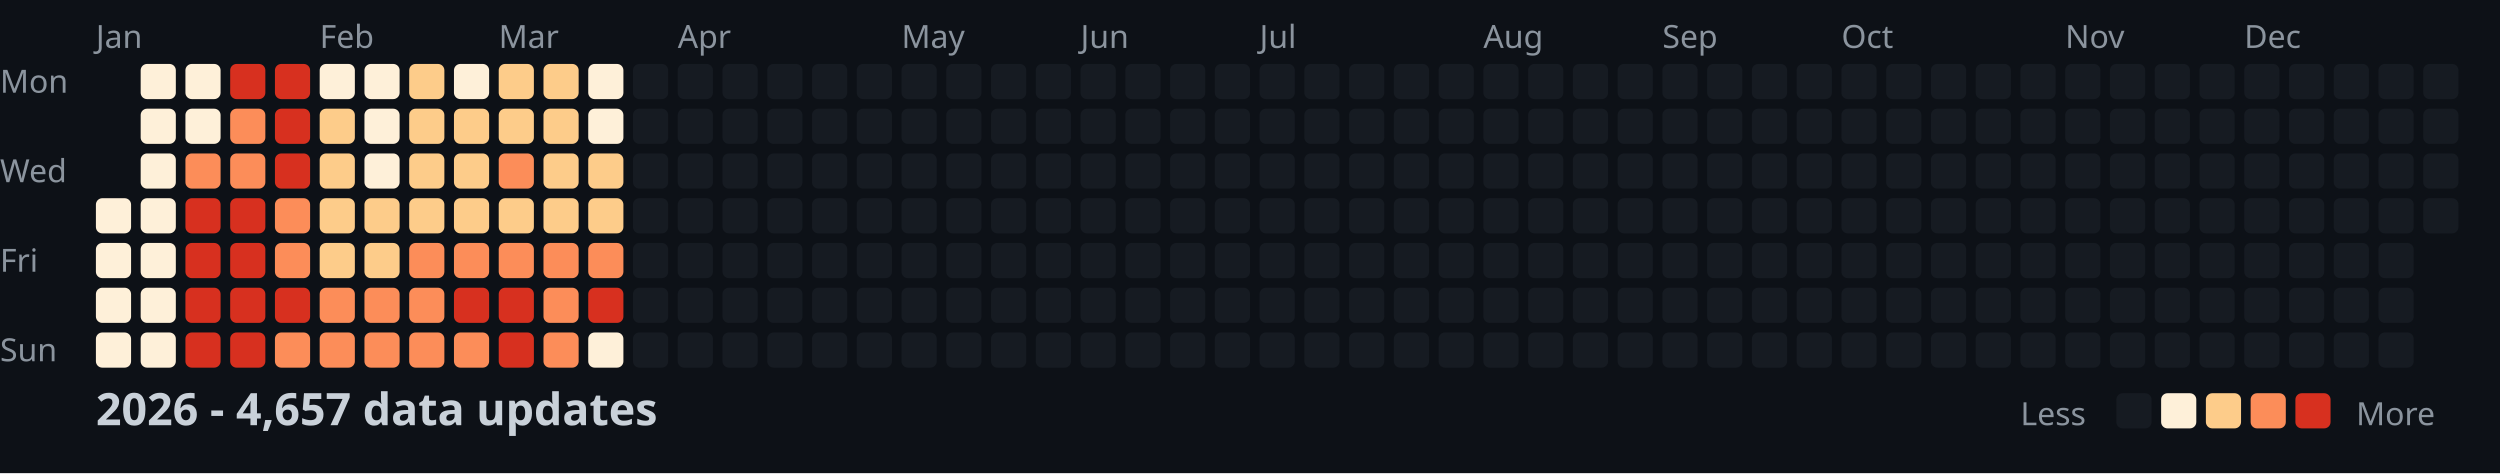
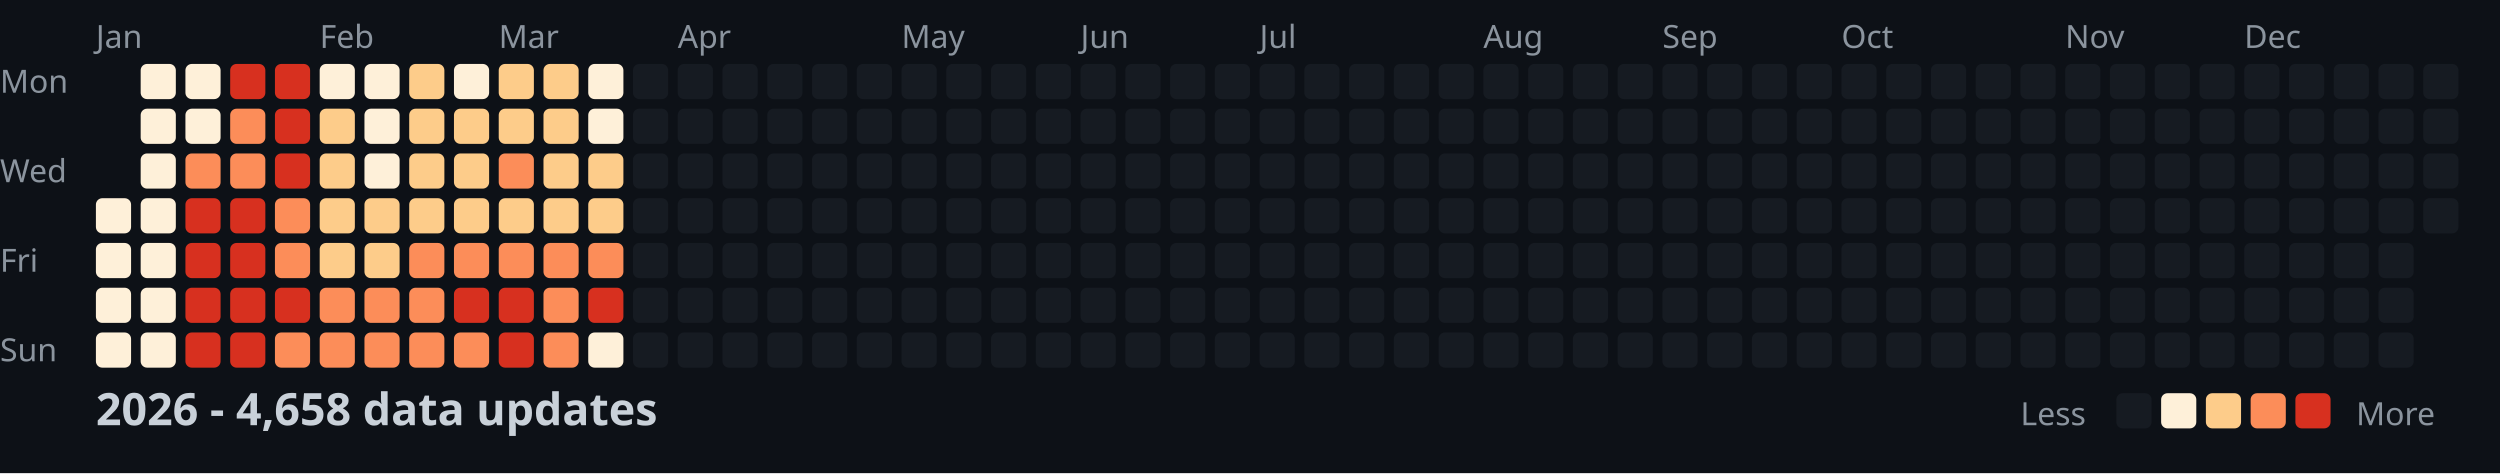
<svg xmlns="http://www.w3.org/2000/svg" width="782" height="148">
  <style>
    .month { font: 10px sans-serif; fill: #8b949e; }
    .day { font: 10px sans-serif; fill: #8b949e; }
    .title { font: bold 14px sans-serif; fill: #c9d1d9; }
    .legend { font: 10px sans-serif; fill: #8b949e; }
  </style>
  <rect width="100%" height="100%" fill="#0d1117" />
  <text x="0" y="29" class="day">Mon</text>
  <text x="0" y="57" class="day">Wed</text>
  <text x="0" y="85" class="day">Fri</text>
  <text x="0" y="113" class="day">Sun</text>
  <text x="30" y="15" class="month">Jan</text>
  <text x="100" y="15" class="month">Feb</text>
  <text x="156" y="15" class="month">Mar</text>
  <text x="212" y="15" class="month">Apr</text>
  <text x="282" y="15" class="month">May</text>
  <text x="338" y="15" class="month">Jun</text>
  <text x="394" y="15" class="month">Jul</text>
  <text x="464" y="15" class="month">Aug</text>
  <text x="520" y="15" class="month">Sep</text>
  <text x="576" y="15" class="month">Oct</text>
  <text x="646" y="15" class="month">Nov</text>
  <text x="702" y="15" class="month">Dec</text>
  <rect x="30" y="62" width="11" height="11" fill="#fef0d9" rx="2" />
  <rect x="30" y="76" width="11" height="11" fill="#fef0d9" rx="2" />
  <rect x="30" y="90" width="11" height="11" fill="#fef0d9" rx="2" />
  <rect x="30" y="104" width="11" height="11" fill="#fef0d9" rx="2" />
  <rect x="44" y="20" width="11" height="11" fill="#fef0d9" rx="2" />
  <rect x="44" y="34" width="11" height="11" fill="#fef0d9" rx="2" />
  <rect x="44" y="48" width="11" height="11" fill="#fef0d9" rx="2" />
  <rect x="44" y="62" width="11" height="11" fill="#fef0d9" rx="2" />
  <rect x="44" y="76" width="11" height="11" fill="#fef0d9" rx="2" />
  <rect x="44" y="90" width="11" height="11" fill="#fef0d9" rx="2" />
  <rect x="44" y="104" width="11" height="11" fill="#fef0d9" rx="2" />
  <rect x="58" y="20" width="11" height="11" fill="#fef0d9" rx="2" />
  <rect x="58" y="34" width="11" height="11" fill="#fef0d9" rx="2" />
  <rect x="58" y="48" width="11" height="11" fill="#fc8d59" rx="2" />
  <rect x="58" y="62" width="11" height="11" fill="#d7301f" rx="2" />
  <rect x="58" y="76" width="11" height="11" fill="#d7301f" rx="2" />
  <rect x="58" y="90" width="11" height="11" fill="#d7301f" rx="2" />
  <rect x="58" y="104" width="11" height="11" fill="#d7301f" rx="2" />
  <rect x="72" y="20" width="11" height="11" fill="#d7301f" rx="2" />
  <rect x="72" y="34" width="11" height="11" fill="#fc8d59" rx="2" />
  <rect x="72" y="48" width="11" height="11" fill="#fc8d59" rx="2" />
  <rect x="72" y="62" width="11" height="11" fill="#d7301f" rx="2" />
  <rect x="72" y="76" width="11" height="11" fill="#d7301f" rx="2" />
  <rect x="72" y="90" width="11" height="11" fill="#d7301f" rx="2" />
  <rect x="72" y="104" width="11" height="11" fill="#d7301f" rx="2" />
  <rect x="86" y="20" width="11" height="11" fill="#d7301f" rx="2" />
  <rect x="86" y="34" width="11" height="11" fill="#d7301f" rx="2" />
  <rect x="86" y="48" width="11" height="11" fill="#d7301f" rx="2" />
  <rect x="86" y="62" width="11" height="11" fill="#fc8d59" rx="2" />
  <rect x="86" y="76" width="11" height="11" fill="#fc8d59" rx="2" />
  <rect x="86" y="90" width="11" height="11" fill="#d7301f" rx="2" />
  <rect x="86" y="104" width="11" height="11" fill="#fc8d59" rx="2" />
  <rect x="100" y="20" width="11" height="11" fill="#fef0d9" rx="2" />
  <rect x="100" y="34" width="11" height="11" fill="#fdcc8a" rx="2" />
  <rect x="100" y="48" width="11" height="11" fill="#fdcc8a" rx="2" />
  <rect x="100" y="62" width="11" height="11" fill="#fdcc8a" rx="2" />
  <rect x="100" y="76" width="11" height="11" fill="#fdcc8a" rx="2" />
  <rect x="100" y="90" width="11" height="11" fill="#fc8d59" rx="2" />
  <rect x="100" y="104" width="11" height="11" fill="#fc8d59" rx="2" />
  <rect x="114" y="20" width="11" height="11" fill="#fef0d9" rx="2" />
  <rect x="114" y="34" width="11" height="11" fill="#fef0d9" rx="2" />
  <rect x="114" y="48" width="11" height="11" fill="#fef0d9" rx="2" />
  <rect x="114" y="62" width="11" height="11" fill="#fdcc8a" rx="2" />
  <rect x="114" y="76" width="11" height="11" fill="#fdcc8a" rx="2" />
  <rect x="114" y="90" width="11" height="11" fill="#fc8d59" rx="2" />
  <rect x="114" y="104" width="11" height="11" fill="#fc8d59" rx="2" />
  <rect x="128" y="20" width="11" height="11" fill="#fdcc8a" rx="2" />
  <rect x="128" y="34" width="11" height="11" fill="#fdcc8a" rx="2" />
  <rect x="128" y="48" width="11" height="11" fill="#fdcc8a" rx="2" />
  <rect x="128" y="62" width="11" height="11" fill="#fdcc8a" rx="2" />
  <rect x="128" y="76" width="11" height="11" fill="#fc8d59" rx="2" />
  <rect x="128" y="90" width="11" height="11" fill="#fc8d59" rx="2" />
  <rect x="128" y="104" width="11" height="11" fill="#fc8d59" rx="2" />
  <rect x="142" y="20" width="11" height="11" fill="#fef0d9" rx="2" />
  <rect x="142" y="34" width="11" height="11" fill="#fdcc8a" rx="2" />
  <rect x="142" y="48" width="11" height="11" fill="#fdcc8a" rx="2" />
  <rect x="142" y="62" width="11" height="11" fill="#fdcc8a" rx="2" />
  <rect x="142" y="76" width="11" height="11" fill="#fc8d59" rx="2" />
  <rect x="142" y="90" width="11" height="11" fill="#d7301f" rx="2" />
  <rect x="142" y="104" width="11" height="11" fill="#fc8d59" rx="2" />
  <rect x="156" y="20" width="11" height="11" fill="#fdcc8a" rx="2" />
  <rect x="156" y="34" width="11" height="11" fill="#fdcc8a" rx="2" />
  <rect x="156" y="48" width="11" height="11" fill="#fc8d59" rx="2" />
  <rect x="156" y="62" width="11" height="11" fill="#fdcc8a" rx="2" />
  <rect x="156" y="76" width="11" height="11" fill="#fc8d59" rx="2" />
  <rect x="156" y="90" width="11" height="11" fill="#d7301f" rx="2" />
  <rect x="156" y="104" width="11" height="11" fill="#d7301f" rx="2" />
  <rect x="170" y="20" width="11" height="11" fill="#fdcc8a" rx="2" />
  <rect x="170" y="34" width="11" height="11" fill="#fdcc8a" rx="2" />
  <rect x="170" y="48" width="11" height="11" fill="#fdcc8a" rx="2" />
  <rect x="170" y="62" width="11" height="11" fill="#fdcc8a" rx="2" />
  <rect x="170" y="76" width="11" height="11" fill="#fc8d59" rx="2" />
  <rect x="170" y="90" width="11" height="11" fill="#fc8d59" rx="2" />
  <rect x="170" y="104" width="11" height="11" fill="#fc8d59" rx="2" />
  <rect x="184" y="20" width="11" height="11" fill="#fef0d9" rx="2" />
  <rect x="184" y="34" width="11" height="11" fill="#fef0d9" rx="2" />
  <rect x="184" y="48" width="11" height="11" fill="#fdcc8a" rx="2" />
  <rect x="184" y="62" width="11" height="11" fill="#fdcc8a" rx="2" />
  <rect x="184" y="76" width="11" height="11" fill="#fc8d59" rx="2" />
  <rect x="184" y="90" width="11" height="11" fill="#d7301f" rx="2" />
  <rect x="184" y="104" width="11" height="11" fill="#fef0d9" rx="2" />
  <rect x="198" y="20" width="11" height="11" fill="#161b22" rx="2" />
  <rect x="198" y="34" width="11" height="11" fill="#161b22" rx="2" />
  <rect x="198" y="48" width="11" height="11" fill="#161b22" rx="2" />
  <rect x="198" y="62" width="11" height="11" fill="#161b22" rx="2" />
  <rect x="198" y="76" width="11" height="11" fill="#161b22" rx="2" />
  <rect x="198" y="90" width="11" height="11" fill="#161b22" rx="2" />
  <rect x="198" y="104" width="11" height="11" fill="#161b22" rx="2" />
  <rect x="212" y="20" width="11" height="11" fill="#161b22" rx="2" />
  <rect x="212" y="34" width="11" height="11" fill="#161b22" rx="2" />
  <rect x="212" y="48" width="11" height="11" fill="#161b22" rx="2" />
  <rect x="212" y="62" width="11" height="11" fill="#161b22" rx="2" />
  <rect x="212" y="76" width="11" height="11" fill="#161b22" rx="2" />
  <rect x="212" y="90" width="11" height="11" fill="#161b22" rx="2" />
  <rect x="212" y="104" width="11" height="11" fill="#161b22" rx="2" />
  <rect x="226" y="20" width="11" height="11" fill="#161b22" rx="2" />
  <rect x="226" y="34" width="11" height="11" fill="#161b22" rx="2" />
  <rect x="226" y="48" width="11" height="11" fill="#161b22" rx="2" />
  <rect x="226" y="62" width="11" height="11" fill="#161b22" rx="2" />
  <rect x="226" y="76" width="11" height="11" fill="#161b22" rx="2" />
  <rect x="226" y="90" width="11" height="11" fill="#161b22" rx="2" />
  <rect x="226" y="104" width="11" height="11" fill="#161b22" rx="2" />
  <rect x="240" y="20" width="11" height="11" fill="#161b22" rx="2" />
  <rect x="240" y="34" width="11" height="11" fill="#161b22" rx="2" />
  <rect x="240" y="48" width="11" height="11" fill="#161b22" rx="2" />
  <rect x="240" y="62" width="11" height="11" fill="#161b22" rx="2" />
  <rect x="240" y="76" width="11" height="11" fill="#161b22" rx="2" />
  <rect x="240" y="90" width="11" height="11" fill="#161b22" rx="2" />
  <rect x="240" y="104" width="11" height="11" fill="#161b22" rx="2" />
  <rect x="254" y="20" width="11" height="11" fill="#161b22" rx="2" />
  <rect x="254" y="34" width="11" height="11" fill="#161b22" rx="2" />
  <rect x="254" y="48" width="11" height="11" fill="#161b22" rx="2" />
  <rect x="254" y="62" width="11" height="11" fill="#161b22" rx="2" />
  <rect x="254" y="76" width="11" height="11" fill="#161b22" rx="2" />
  <rect x="254" y="90" width="11" height="11" fill="#161b22" rx="2" />
  <rect x="254" y="104" width="11" height="11" fill="#161b22" rx="2" />
  <rect x="268" y="20" width="11" height="11" fill="#161b22" rx="2" />
  <rect x="268" y="34" width="11" height="11" fill="#161b22" rx="2" />
  <rect x="268" y="48" width="11" height="11" fill="#161b22" rx="2" />
  <rect x="268" y="62" width="11" height="11" fill="#161b22" rx="2" />
  <rect x="268" y="76" width="11" height="11" fill="#161b22" rx="2" />
  <rect x="268" y="90" width="11" height="11" fill="#161b22" rx="2" />
  <rect x="268" y="104" width="11" height="11" fill="#161b22" rx="2" />
  <rect x="282" y="20" width="11" height="11" fill="#161b22" rx="2" />
  <rect x="282" y="34" width="11" height="11" fill="#161b22" rx="2" />
  <rect x="282" y="48" width="11" height="11" fill="#161b22" rx="2" />
  <rect x="282" y="62" width="11" height="11" fill="#161b22" rx="2" />
  <rect x="282" y="76" width="11" height="11" fill="#161b22" rx="2" />
  <rect x="282" y="90" width="11" height="11" fill="#161b22" rx="2" />
  <rect x="282" y="104" width="11" height="11" fill="#161b22" rx="2" />
  <rect x="296" y="20" width="11" height="11" fill="#161b22" rx="2" />
  <rect x="296" y="34" width="11" height="11" fill="#161b22" rx="2" />
  <rect x="296" y="48" width="11" height="11" fill="#161b22" rx="2" />
  <rect x="296" y="62" width="11" height="11" fill="#161b22" rx="2" />
  <rect x="296" y="76" width="11" height="11" fill="#161b22" rx="2" />
  <rect x="296" y="90" width="11" height="11" fill="#161b22" rx="2" />
  <rect x="296" y="104" width="11" height="11" fill="#161b22" rx="2" />
  <rect x="310" y="20" width="11" height="11" fill="#161b22" rx="2" />
  <rect x="310" y="34" width="11" height="11" fill="#161b22" rx="2" />
  <rect x="310" y="48" width="11" height="11" fill="#161b22" rx="2" />
  <rect x="310" y="62" width="11" height="11" fill="#161b22" rx="2" />
  <rect x="310" y="76" width="11" height="11" fill="#161b22" rx="2" />
  <rect x="310" y="90" width="11" height="11" fill="#161b22" rx="2" />
  <rect x="310" y="104" width="11" height="11" fill="#161b22" rx="2" />
  <rect x="324" y="20" width="11" height="11" fill="#161b22" rx="2" />
  <rect x="324" y="34" width="11" height="11" fill="#161b22" rx="2" />
  <rect x="324" y="48" width="11" height="11" fill="#161b22" rx="2" />
  <rect x="324" y="62" width="11" height="11" fill="#161b22" rx="2" />
  <rect x="324" y="76" width="11" height="11" fill="#161b22" rx="2" />
  <rect x="324" y="90" width="11" height="11" fill="#161b22" rx="2" />
  <rect x="324" y="104" width="11" height="11" fill="#161b22" rx="2" />
  <rect x="338" y="20" width="11" height="11" fill="#161b22" rx="2" />
  <rect x="338" y="34" width="11" height="11" fill="#161b22" rx="2" />
  <rect x="338" y="48" width="11" height="11" fill="#161b22" rx="2" />
  <rect x="338" y="62" width="11" height="11" fill="#161b22" rx="2" />
  <rect x="338" y="76" width="11" height="11" fill="#161b22" rx="2" />
  <rect x="338" y="90" width="11" height="11" fill="#161b22" rx="2" />
  <rect x="338" y="104" width="11" height="11" fill="#161b22" rx="2" />
  <rect x="352" y="20" width="11" height="11" fill="#161b22" rx="2" />
  <rect x="352" y="34" width="11" height="11" fill="#161b22" rx="2" />
  <rect x="352" y="48" width="11" height="11" fill="#161b22" rx="2" />
  <rect x="352" y="62" width="11" height="11" fill="#161b22" rx="2" />
  <rect x="352" y="76" width="11" height="11" fill="#161b22" rx="2" />
  <rect x="352" y="90" width="11" height="11" fill="#161b22" rx="2" />
  <rect x="352" y="104" width="11" height="11" fill="#161b22" rx="2" />
  <rect x="366" y="20" width="11" height="11" fill="#161b22" rx="2" />
  <rect x="366" y="34" width="11" height="11" fill="#161b22" rx="2" />
  <rect x="366" y="48" width="11" height="11" fill="#161b22" rx="2" />
  <rect x="366" y="62" width="11" height="11" fill="#161b22" rx="2" />
  <rect x="366" y="76" width="11" height="11" fill="#161b22" rx="2" />
  <rect x="366" y="90" width="11" height="11" fill="#161b22" rx="2" />
  <rect x="366" y="104" width="11" height="11" fill="#161b22" rx="2" />
  <rect x="380" y="20" width="11" height="11" fill="#161b22" rx="2" />
  <rect x="380" y="34" width="11" height="11" fill="#161b22" rx="2" />
  <rect x="380" y="48" width="11" height="11" fill="#161b22" rx="2" />
  <rect x="380" y="62" width="11" height="11" fill="#161b22" rx="2" />
  <rect x="380" y="76" width="11" height="11" fill="#161b22" rx="2" />
  <rect x="380" y="90" width="11" height="11" fill="#161b22" rx="2" />
  <rect x="380" y="104" width="11" height="11" fill="#161b22" rx="2" />
  <rect x="394" y="20" width="11" height="11" fill="#161b22" rx="2" />
  <rect x="394" y="34" width="11" height="11" fill="#161b22" rx="2" />
  <rect x="394" y="48" width="11" height="11" fill="#161b22" rx="2" />
  <rect x="394" y="62" width="11" height="11" fill="#161b22" rx="2" />
  <rect x="394" y="76" width="11" height="11" fill="#161b22" rx="2" />
  <rect x="394" y="90" width="11" height="11" fill="#161b22" rx="2" />
  <rect x="394" y="104" width="11" height="11" fill="#161b22" rx="2" />
  <rect x="408" y="20" width="11" height="11" fill="#161b22" rx="2" />
  <rect x="408" y="34" width="11" height="11" fill="#161b22" rx="2" />
  <rect x="408" y="48" width="11" height="11" fill="#161b22" rx="2" />
  <rect x="408" y="62" width="11" height="11" fill="#161b22" rx="2" />
  <rect x="408" y="76" width="11" height="11" fill="#161b22" rx="2" />
  <rect x="408" y="90" width="11" height="11" fill="#161b22" rx="2" />
  <rect x="408" y="104" width="11" height="11" fill="#161b22" rx="2" />
  <rect x="422" y="20" width="11" height="11" fill="#161b22" rx="2" />
  <rect x="422" y="34" width="11" height="11" fill="#161b22" rx="2" />
  <rect x="422" y="48" width="11" height="11" fill="#161b22" rx="2" />
  <rect x="422" y="62" width="11" height="11" fill="#161b22" rx="2" />
  <rect x="422" y="76" width="11" height="11" fill="#161b22" rx="2" />
  <rect x="422" y="90" width="11" height="11" fill="#161b22" rx="2" />
  <rect x="422" y="104" width="11" height="11" fill="#161b22" rx="2" />
  <rect x="436" y="20" width="11" height="11" fill="#161b22" rx="2" />
  <rect x="436" y="34" width="11" height="11" fill="#161b22" rx="2" />
  <rect x="436" y="48" width="11" height="11" fill="#161b22" rx="2" />
  <rect x="436" y="62" width="11" height="11" fill="#161b22" rx="2" />
  <rect x="436" y="76" width="11" height="11" fill="#161b22" rx="2" />
  <rect x="436" y="90" width="11" height="11" fill="#161b22" rx="2" />
  <rect x="436" y="104" width="11" height="11" fill="#161b22" rx="2" />
  <rect x="450" y="20" width="11" height="11" fill="#161b22" rx="2" />
  <rect x="450" y="34" width="11" height="11" fill="#161b22" rx="2" />
  <rect x="450" y="48" width="11" height="11" fill="#161b22" rx="2" />
  <rect x="450" y="62" width="11" height="11" fill="#161b22" rx="2" />
  <rect x="450" y="76" width="11" height="11" fill="#161b22" rx="2" />
  <rect x="450" y="90" width="11" height="11" fill="#161b22" rx="2" />
  <rect x="450" y="104" width="11" height="11" fill="#161b22" rx="2" />
  <rect x="464" y="20" width="11" height="11" fill="#161b22" rx="2" />
  <rect x="464" y="34" width="11" height="11" fill="#161b22" rx="2" />
  <rect x="464" y="48" width="11" height="11" fill="#161b22" rx="2" />
  <rect x="464" y="62" width="11" height="11" fill="#161b22" rx="2" />
  <rect x="464" y="76" width="11" height="11" fill="#161b22" rx="2" />
  <rect x="464" y="90" width="11" height="11" fill="#161b22" rx="2" />
  <rect x="464" y="104" width="11" height="11" fill="#161b22" rx="2" />
  <rect x="478" y="20" width="11" height="11" fill="#161b22" rx="2" />
  <rect x="478" y="34" width="11" height="11" fill="#161b22" rx="2" />
  <rect x="478" y="48" width="11" height="11" fill="#161b22" rx="2" />
  <rect x="478" y="62" width="11" height="11" fill="#161b22" rx="2" />
  <rect x="478" y="76" width="11" height="11" fill="#161b22" rx="2" />
  <rect x="478" y="90" width="11" height="11" fill="#161b22" rx="2" />
  <rect x="478" y="104" width="11" height="11" fill="#161b22" rx="2" />
  <rect x="492" y="20" width="11" height="11" fill="#161b22" rx="2" />
  <rect x="492" y="34" width="11" height="11" fill="#161b22" rx="2" />
  <rect x="492" y="48" width="11" height="11" fill="#161b22" rx="2" />
  <rect x="492" y="62" width="11" height="11" fill="#161b22" rx="2" />
  <rect x="492" y="76" width="11" height="11" fill="#161b22" rx="2" />
  <rect x="492" y="90" width="11" height="11" fill="#161b22" rx="2" />
  <rect x="492" y="104" width="11" height="11" fill="#161b22" rx="2" />
  <rect x="506" y="20" width="11" height="11" fill="#161b22" rx="2" />
  <rect x="506" y="34" width="11" height="11" fill="#161b22" rx="2" />
  <rect x="506" y="48" width="11" height="11" fill="#161b22" rx="2" />
  <rect x="506" y="62" width="11" height="11" fill="#161b22" rx="2" />
  <rect x="506" y="76" width="11" height="11" fill="#161b22" rx="2" />
  <rect x="506" y="90" width="11" height="11" fill="#161b22" rx="2" />
  <rect x="506" y="104" width="11" height="11" fill="#161b22" rx="2" />
  <rect x="520" y="20" width="11" height="11" fill="#161b22" rx="2" />
  <rect x="520" y="34" width="11" height="11" fill="#161b22" rx="2" />
  <rect x="520" y="48" width="11" height="11" fill="#161b22" rx="2" />
  <rect x="520" y="62" width="11" height="11" fill="#161b22" rx="2" />
  <rect x="520" y="76" width="11" height="11" fill="#161b22" rx="2" />
  <rect x="520" y="90" width="11" height="11" fill="#161b22" rx="2" />
  <rect x="520" y="104" width="11" height="11" fill="#161b22" rx="2" />
  <rect x="534" y="20" width="11" height="11" fill="#161b22" rx="2" />
  <rect x="534" y="34" width="11" height="11" fill="#161b22" rx="2" />
  <rect x="534" y="48" width="11" height="11" fill="#161b22" rx="2" />
  <rect x="534" y="62" width="11" height="11" fill="#161b22" rx="2" />
  <rect x="534" y="76" width="11" height="11" fill="#161b22" rx="2" />
  <rect x="534" y="90" width="11" height="11" fill="#161b22" rx="2" />
  <rect x="534" y="104" width="11" height="11" fill="#161b22" rx="2" />
  <rect x="548" y="20" width="11" height="11" fill="#161b22" rx="2" />
  <rect x="548" y="34" width="11" height="11" fill="#161b22" rx="2" />
  <rect x="548" y="48" width="11" height="11" fill="#161b22" rx="2" />
  <rect x="548" y="62" width="11" height="11" fill="#161b22" rx="2" />
  <rect x="548" y="76" width="11" height="11" fill="#161b22" rx="2" />
  <rect x="548" y="90" width="11" height="11" fill="#161b22" rx="2" />
  <rect x="548" y="104" width="11" height="11" fill="#161b22" rx="2" />
  <rect x="562" y="20" width="11" height="11" fill="#161b22" rx="2" />
  <rect x="562" y="34" width="11" height="11" fill="#161b22" rx="2" />
  <rect x="562" y="48" width="11" height="11" fill="#161b22" rx="2" />
  <rect x="562" y="62" width="11" height="11" fill="#161b22" rx="2" />
  <rect x="562" y="76" width="11" height="11" fill="#161b22" rx="2" />
  <rect x="562" y="90" width="11" height="11" fill="#161b22" rx="2" />
  <rect x="562" y="104" width="11" height="11" fill="#161b22" rx="2" />
  <rect x="576" y="20" width="11" height="11" fill="#161b22" rx="2" />
  <rect x="576" y="34" width="11" height="11" fill="#161b22" rx="2" />
  <rect x="576" y="48" width="11" height="11" fill="#161b22" rx="2" />
  <rect x="576" y="62" width="11" height="11" fill="#161b22" rx="2" />
  <rect x="576" y="76" width="11" height="11" fill="#161b22" rx="2" />
  <rect x="576" y="90" width="11" height="11" fill="#161b22" rx="2" />
  <rect x="576" y="104" width="11" height="11" fill="#161b22" rx="2" />
  <rect x="590" y="20" width="11" height="11" fill="#161b22" rx="2" />
  <rect x="590" y="34" width="11" height="11" fill="#161b22" rx="2" />
  <rect x="590" y="48" width="11" height="11" fill="#161b22" rx="2" />
  <rect x="590" y="62" width="11" height="11" fill="#161b22" rx="2" />
  <rect x="590" y="76" width="11" height="11" fill="#161b22" rx="2" />
  <rect x="590" y="90" width="11" height="11" fill="#161b22" rx="2" />
  <rect x="590" y="104" width="11" height="11" fill="#161b22" rx="2" />
  <rect x="604" y="20" width="11" height="11" fill="#161b22" rx="2" />
  <rect x="604" y="34" width="11" height="11" fill="#161b22" rx="2" />
  <rect x="604" y="48" width="11" height="11" fill="#161b22" rx="2" />
  <rect x="604" y="62" width="11" height="11" fill="#161b22" rx="2" />
  <rect x="604" y="76" width="11" height="11" fill="#161b22" rx="2" />
  <rect x="604" y="90" width="11" height="11" fill="#161b22" rx="2" />
  <rect x="604" y="104" width="11" height="11" fill="#161b22" rx="2" />
  <rect x="618" y="20" width="11" height="11" fill="#161b22" rx="2" />
  <rect x="618" y="34" width="11" height="11" fill="#161b22" rx="2" />
  <rect x="618" y="48" width="11" height="11" fill="#161b22" rx="2" />
  <rect x="618" y="62" width="11" height="11" fill="#161b22" rx="2" />
  <rect x="618" y="76" width="11" height="11" fill="#161b22" rx="2" />
  <rect x="618" y="90" width="11" height="11" fill="#161b22" rx="2" />
  <rect x="618" y="104" width="11" height="11" fill="#161b22" rx="2" />
  <rect x="632" y="20" width="11" height="11" fill="#161b22" rx="2" />
  <rect x="632" y="34" width="11" height="11" fill="#161b22" rx="2" />
  <rect x="632" y="48" width="11" height="11" fill="#161b22" rx="2" />
  <rect x="632" y="62" width="11" height="11" fill="#161b22" rx="2" />
  <rect x="632" y="76" width="11" height="11" fill="#161b22" rx="2" />
  <rect x="632" y="90" width="11" height="11" fill="#161b22" rx="2" />
  <rect x="632" y="104" width="11" height="11" fill="#161b22" rx="2" />
  <rect x="646" y="20" width="11" height="11" fill="#161b22" rx="2" />
  <rect x="646" y="34" width="11" height="11" fill="#161b22" rx="2" />
  <rect x="646" y="48" width="11" height="11" fill="#161b22" rx="2" />
  <rect x="646" y="62" width="11" height="11" fill="#161b22" rx="2" />
  <rect x="646" y="76" width="11" height="11" fill="#161b22" rx="2" />
  <rect x="646" y="90" width="11" height="11" fill="#161b22" rx="2" />
  <rect x="646" y="104" width="11" height="11" fill="#161b22" rx="2" />
  <rect x="660" y="20" width="11" height="11" fill="#161b22" rx="2" />
  <rect x="660" y="34" width="11" height="11" fill="#161b22" rx="2" />
  <rect x="660" y="48" width="11" height="11" fill="#161b22" rx="2" />
  <rect x="660" y="62" width="11" height="11" fill="#161b22" rx="2" />
  <rect x="660" y="76" width="11" height="11" fill="#161b22" rx="2" />
  <rect x="660" y="90" width="11" height="11" fill="#161b22" rx="2" />
  <rect x="660" y="104" width="11" height="11" fill="#161b22" rx="2" />
  <rect x="674" y="20" width="11" height="11" fill="#161b22" rx="2" />
  <rect x="674" y="34" width="11" height="11" fill="#161b22" rx="2" />
  <rect x="674" y="48" width="11" height="11" fill="#161b22" rx="2" />
  <rect x="674" y="62" width="11" height="11" fill="#161b22" rx="2" />
  <rect x="674" y="76" width="11" height="11" fill="#161b22" rx="2" />
  <rect x="674" y="90" width="11" height="11" fill="#161b22" rx="2" />
  <rect x="674" y="104" width="11" height="11" fill="#161b22" rx="2" />
  <rect x="688" y="20" width="11" height="11" fill="#161b22" rx="2" />
  <rect x="688" y="34" width="11" height="11" fill="#161b22" rx="2" />
  <rect x="688" y="48" width="11" height="11" fill="#161b22" rx="2" />
  <rect x="688" y="62" width="11" height="11" fill="#161b22" rx="2" />
  <rect x="688" y="76" width="11" height="11" fill="#161b22" rx="2" />
  <rect x="688" y="90" width="11" height="11" fill="#161b22" rx="2" />
  <rect x="688" y="104" width="11" height="11" fill="#161b22" rx="2" />
  <rect x="702" y="20" width="11" height="11" fill="#161b22" rx="2" />
  <rect x="702" y="34" width="11" height="11" fill="#161b22" rx="2" />
  <rect x="702" y="48" width="11" height="11" fill="#161b22" rx="2" />
  <rect x="702" y="62" width="11" height="11" fill="#161b22" rx="2" />
  <rect x="702" y="76" width="11" height="11" fill="#161b22" rx="2" />
  <rect x="702" y="90" width="11" height="11" fill="#161b22" rx="2" />
  <rect x="702" y="104" width="11" height="11" fill="#161b22" rx="2" />
  <rect x="716" y="20" width="11" height="11" fill="#161b22" rx="2" />
  <rect x="716" y="34" width="11" height="11" fill="#161b22" rx="2" />
  <rect x="716" y="48" width="11" height="11" fill="#161b22" rx="2" />
  <rect x="716" y="62" width="11" height="11" fill="#161b22" rx="2" />
  <rect x="716" y="76" width="11" height="11" fill="#161b22" rx="2" />
  <rect x="716" y="90" width="11" height="11" fill="#161b22" rx="2" />
  <rect x="716" y="104" width="11" height="11" fill="#161b22" rx="2" />
  <rect x="730" y="20" width="11" height="11" fill="#161b22" rx="2" />
  <rect x="730" y="34" width="11" height="11" fill="#161b22" rx="2" />
  <rect x="730" y="48" width="11" height="11" fill="#161b22" rx="2" />
  <rect x="730" y="62" width="11" height="11" fill="#161b22" rx="2" />
  <rect x="730" y="76" width="11" height="11" fill="#161b22" rx="2" />
  <rect x="730" y="90" width="11" height="11" fill="#161b22" rx="2" />
  <rect x="730" y="104" width="11" height="11" fill="#161b22" rx="2" />
  <rect x="744" y="20" width="11" height="11" fill="#161b22" rx="2" />
  <rect x="744" y="34" width="11" height="11" fill="#161b22" rx="2" />
  <rect x="744" y="48" width="11" height="11" fill="#161b22" rx="2" />
  <rect x="744" y="62" width="11" height="11" fill="#161b22" rx="2" />
  <rect x="744" y="76" width="11" height="11" fill="#161b22" rx="2" />
  <rect x="744" y="90" width="11" height="11" fill="#161b22" rx="2" />
  <rect x="744" y="104" width="11" height="11" fill="#161b22" rx="2" />
  <rect x="758" y="20" width="11" height="11" fill="#161b22" rx="2" />
  <rect x="758" y="34" width="11" height="11" fill="#161b22" rx="2" />
  <rect x="758" y="48" width="11" height="11" fill="#161b22" rx="2" />
  <rect x="758" y="62" width="11" height="11" fill="#161b22" rx="2" />
-   <text x="30" y="133" class="title">2026 - 4,657 data updates</text>
+   <text x="30" y="133" class="title">2026 - 4,658 data updates</text>
  <text x="632" y="133" class="legend">Less</text>
  <rect x="662" y="123" width="11" height="11" fill="#161b22" rx="2" />
  <rect x="676" y="123" width="11" height="11" fill="#fef0d9" rx="2" />
  <rect x="690" y="123" width="11" height="11" fill="#fdcc8a" rx="2" />
  <rect x="704" y="123" width="11" height="11" fill="#fc8d59" rx="2" />
  <rect x="718" y="123" width="11" height="11" fill="#d7301f" rx="2" />
  <text x="737" y="133" class="legend">More</text>
</svg>
